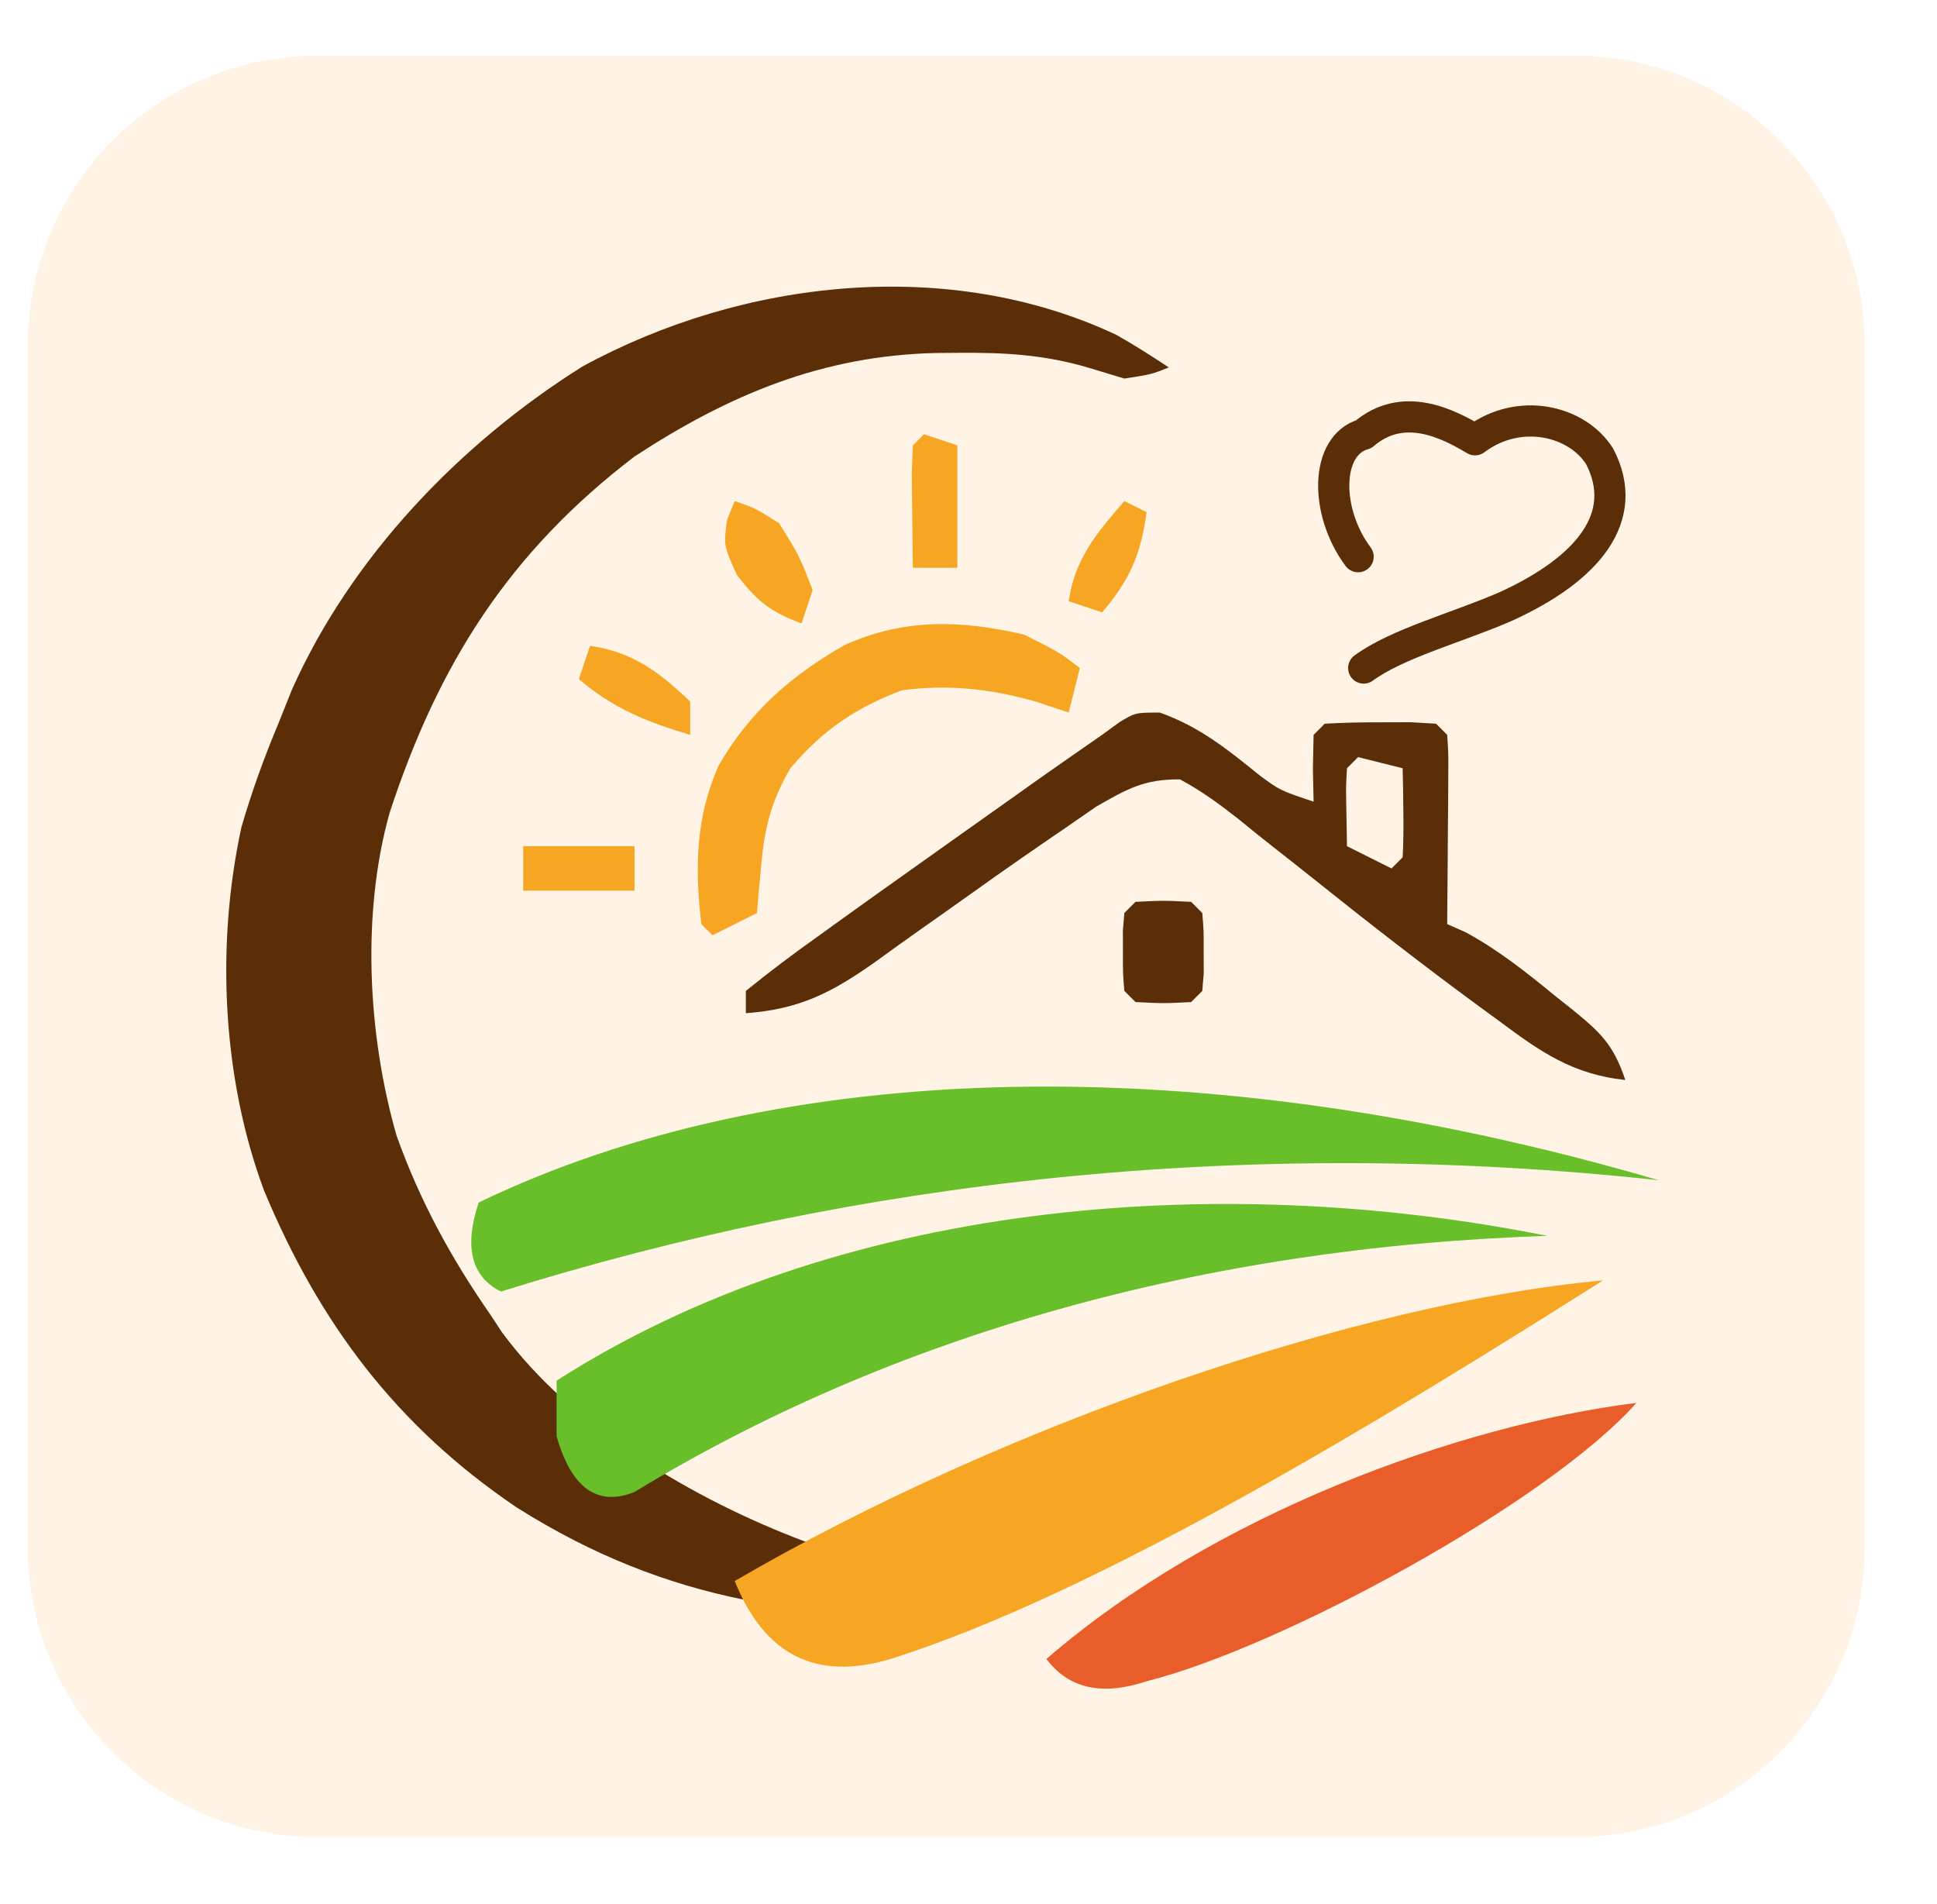
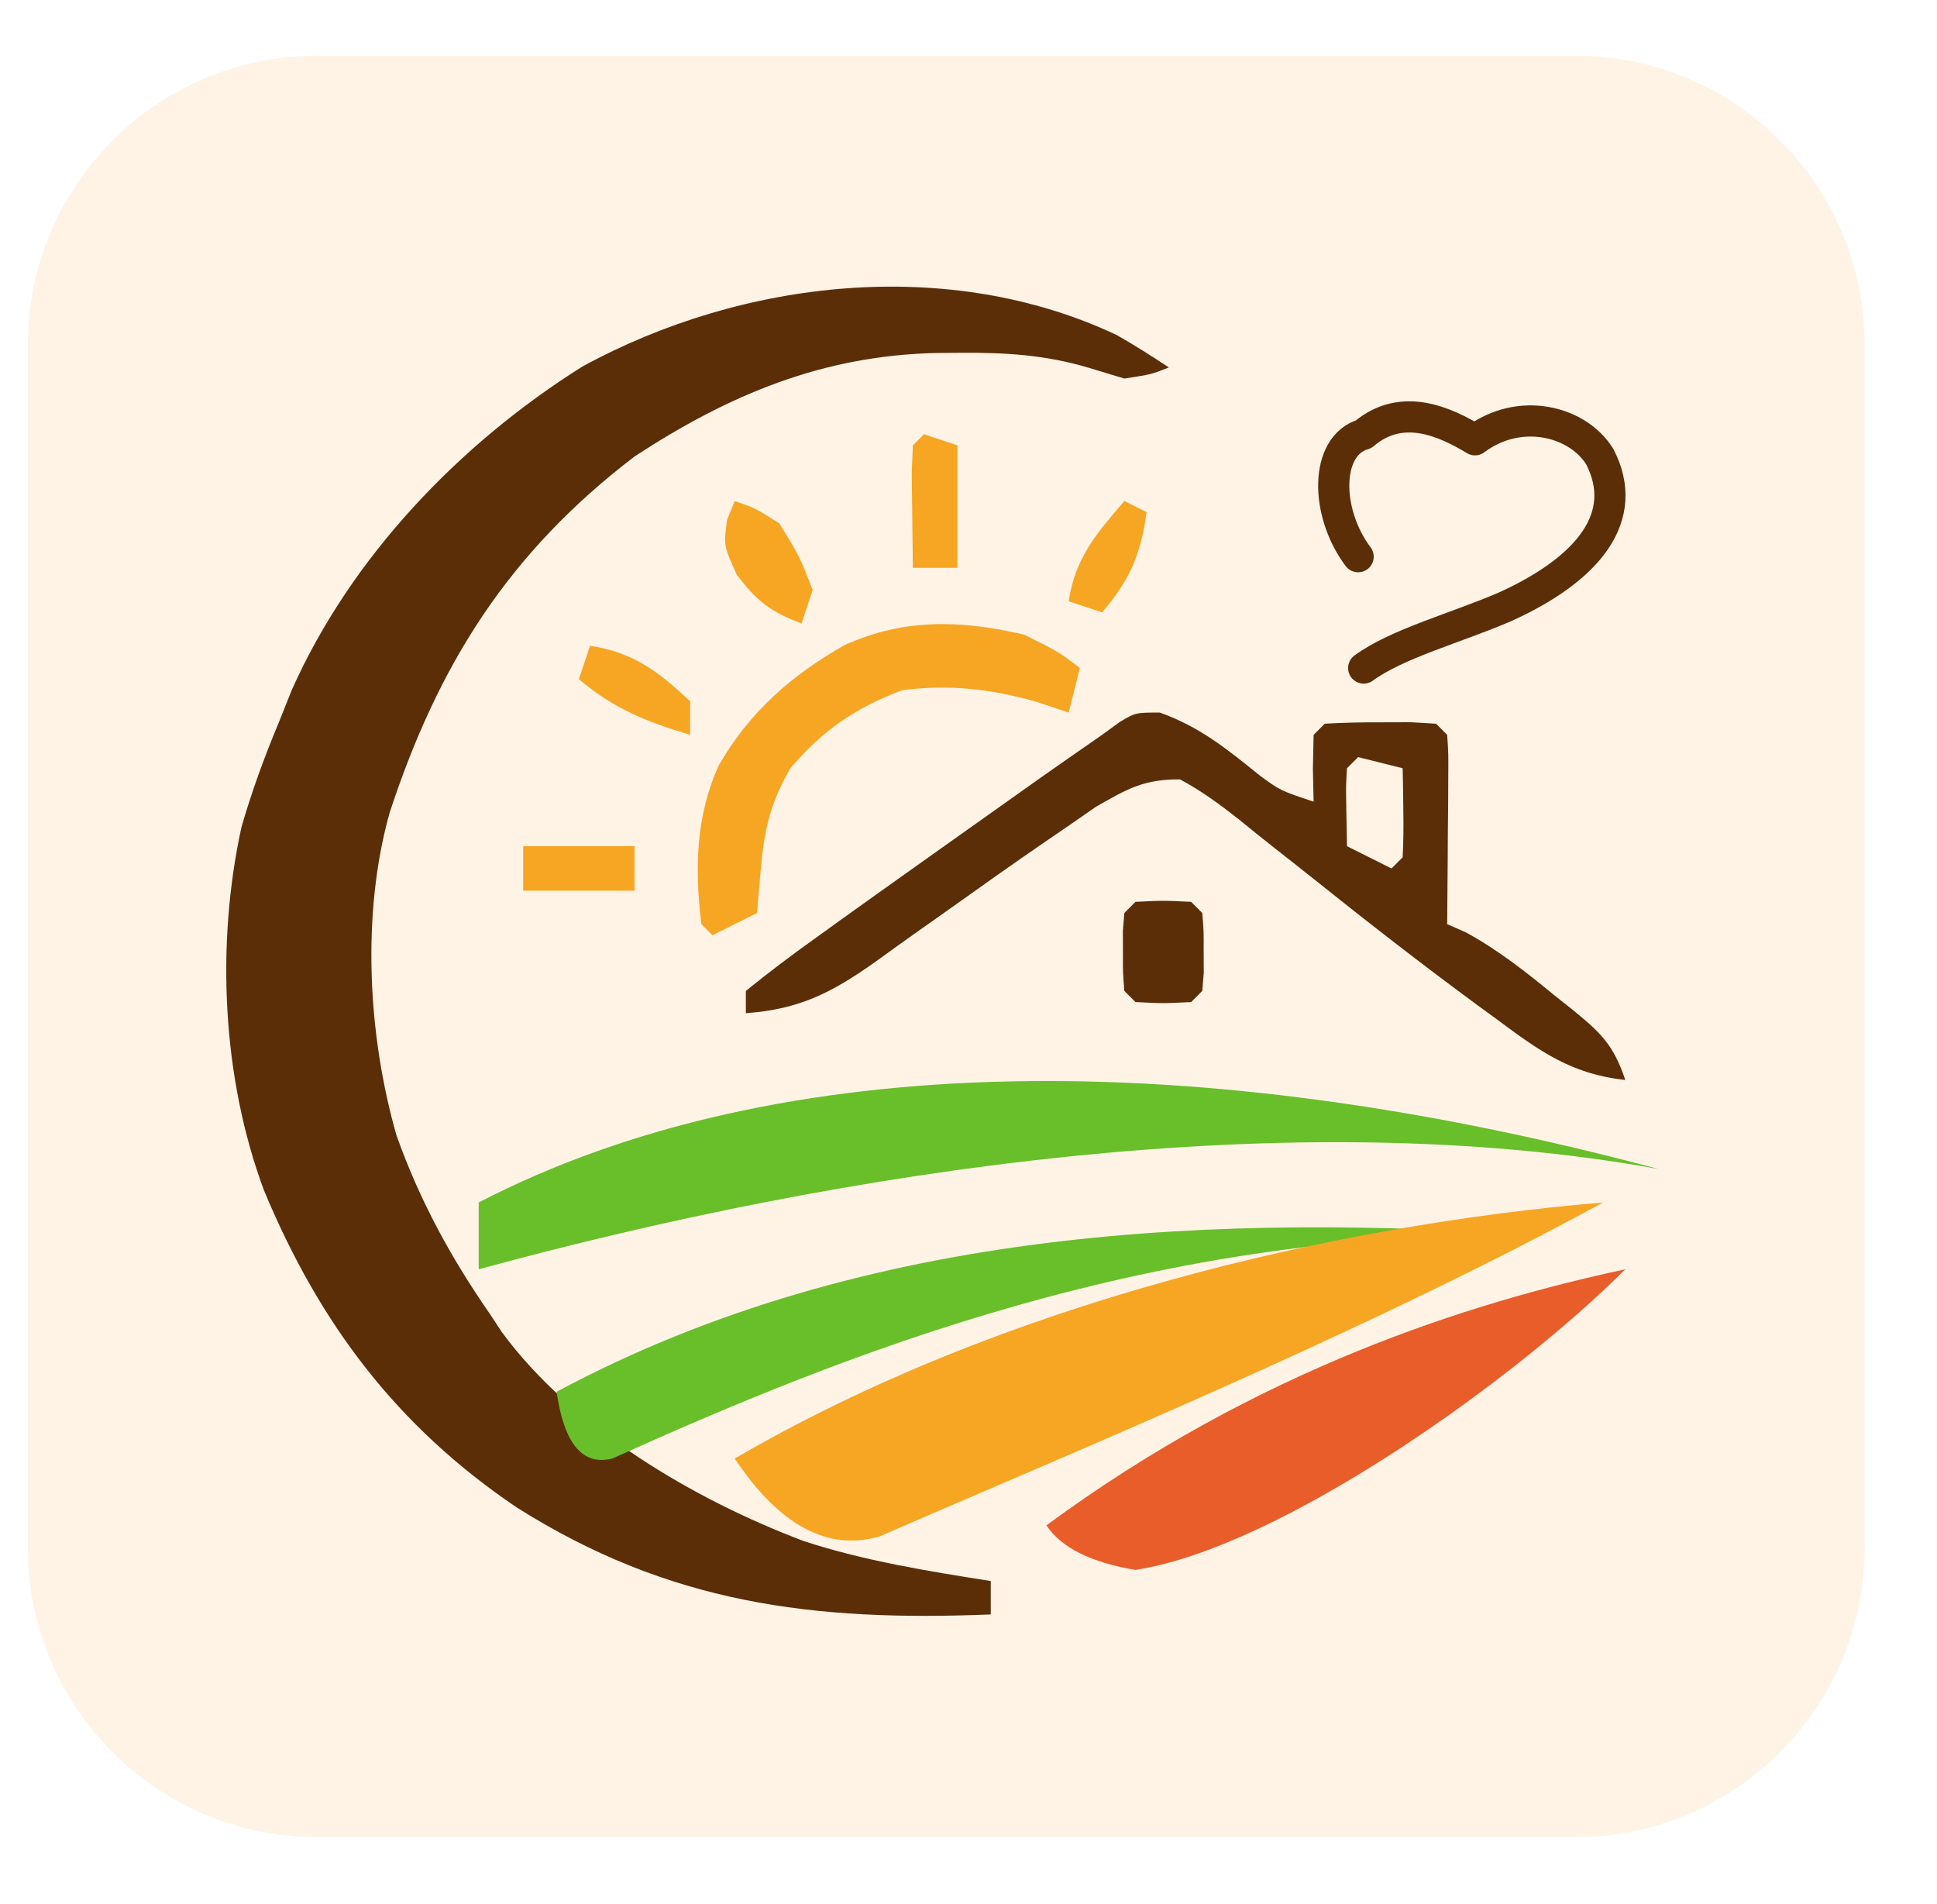
<svg xmlns="http://www.w3.org/2000/svg" viewBox="0 0 174 171" role="img" aria-labelledby="title">
  <rect x="2.5" y="5" width="165" height="160" rx="26" fill="#FFF3E6" />
  <g>
    <path fill="#5B2E08" fill-rule="evenodd" transform="translate(100.3086,30.08984)" d="M0 0 C1.602 0.906 3.155 1.897 4.691 2.91 C3.129 3.535 3.129 3.535 0.691 3.91 C0.169 3.752 0.169 3.752 -2.473 2.953 C-6.396 1.777 -10.042 1.563 -14.121 1.598 C-14.823 1.603 -15.525 1.609 -16.249 1.615 C-26.427 1.851 -34.818 5.355 -43.309 10.91 C-54.627 19.548 -60.943 29.597 -65.309 42.91 C-67.857 51.987 -67.267 62.916 -64.684 71.91 C-62.61 77.722 -59.821 82.849 -56.309 87.91 C-55.954 88.449 -55.6 88.988 -55.234 89.543 C-48.9 98.161 -37.984 104.592 -28.102 108.324 C-22.65 110.106 -16.961 111.019 -11.309 111.91 C-11.309 112.9 -11.309 113.89 -11.309 114.91 C-27.281 115.562 -40.21 113.947 -53.918 105.285 C-64.677 98.006 -71.612 88.788 -76.588 76.841 C-80.356 66.739 -80.919 54.746 -78.621 44.207 C-77.692 41.003 -76.596 37.986 -75.309 34.91 C-74.908 33.907 -74.507 32.904 -74.094 31.871 C-68.779 19.948 -59.036 9.765 -47.998 2.833 C-33.595 -5.033 -15.042 -7.101 0 0 Z " />
    <path fill="#5B2E08" fill-rule="evenodd" transform="translate(104.1875,64)" d="M0 0 C3.551 1.263 6.033 3.268 8.945 5.625 C10.812 7 10.812 7 13.812 8 C13.792 7.031 13.771 6.061 13.75 5.062 C13.771 4.052 13.791 3.041 13.812 2 C14.142 1.67 14.472 1.34 14.812 1 C16.477 0.902 18.145 0.87 19.812 0.875 C20.266 0.874 20.266 0.874 22.562 0.867 C22.934 0.889 22.934 0.889 24.812 1 C24.977 1.165 24.977 1.165 25.812 2 C25.926 3.674 25.926 3.674 25.91 5.816 C25.907 6.58 25.904 7.344 25.9 8.131 C25.896 8.532 25.896 8.532 25.875 10.562 C25.87 11.369 25.866 12.175 25.861 13.006 C25.85 15.004 25.833 17.002 25.812 19 C26.355 19.238 26.898 19.477 27.457 19.723 C30.402 21.32 32.92 23.322 35.5 25.438 C35.998 25.833 36.496 26.228 37.01 26.635 C39.571 28.723 40.744 29.795 41.812 33 C37.01 32.481 34.135 30.427 30.375 27.625 C29.771 27.185 29.167 26.744 28.545 26.29 C23.508 22.588 18.577 18.749 13.696 14.844 C12.621 13.986 11.542 13.133 10.458 12.287 C9.301 11.382 8.157 10.462 7.023 9.53 C5.328 8.202 3.711 7.017 1.812 6 C-1.414 5.971 -2.951 6.864 -5.738 8.461 C-6.65 9.093 -7.561 9.724 -8.5 10.375 C-9.004 10.719 -9.508 11.062 -10.028 11.416 C-13.152 13.553 -16.235 15.745 -19.316 17.941 C-20.02 18.438 -20.725 18.934 -21.45 19.446 C-22.833 20.423 -24.21 21.409 -25.579 22.406 C-29.501 25.173 -32.374 26.65 -37.188 27 C-37.188 26.34 -37.188 25.68 -37.188 25 C-35.078 23.286 -32.963 21.697 -30.75 20.125 C-30.419 19.886 -30.419 19.886 -28.741 18.676 C-26.563 17.109 -24.376 15.553 -22.188 14 C-21.418 13.453 -20.649 12.906 -19.857 12.342 C-10.092 5.403 -10.092 5.403 -5.188 2 C-4.666 1.62 -4.144 1.24 -3.606 0.848 C-2.188 0 -2.188 0 0 0 Z M17.812 4 C17.483 4.33 17.153 4.66 16.812 5 C16.715 6.629 16.715 6.629 16.75 8.562 C16.771 9.697 16.791 10.831 16.812 12 C17.472 12.33 17.472 12.33 20.812 14 C21.142 13.67 21.472 13.34 21.812 13 C21.884 11.648 21.896 10.292 21.875 8.938 C21.866 8.204 21.857 7.471 21.848 6.715 C21.836 6.149 21.824 5.583 21.812 5 C20.493 4.67 19.172 4.34 17.812 4 Z " />
    <path fill="#5B2E08" fill-rule="evenodd" transform="translate(102,81)" d="M0 0 C2.5 -0.125 2.5 -0.125 5 0 C5.33 0.33 5.66 0.66 6 1 C6.133 2.594 6.133 2.594 6.125 4.5 C6.128 5.129 6.13 5.758 6.133 6.406 C6.089 6.932 6.045 7.458 6 8 C5.67 8.33 5.34 8.66 5 9 C2.5 9.125 2.5 9.125 0 9 C-0.33 8.67 -0.66 8.34 -1 8 C-1.133 6.406 -1.133 6.406 -1.125 4.5 C-1.128 3.871 -1.13 3.242 -1.133 2.594 C-1.089 2.068 -1.045 1.542 -1 1 C-0.67 0.67 -0.34 0.34 0 0 Z " />
    <path fill="#F6A623" fill-rule="evenodd" transform="translate(83,39)" d="M0 0 C0.99 0.33 1.98 0.66 3 1 C3 4.63 3 8.26 3 12 C1.68 12 0.36 12 -1 12 C-1.027 10.188 -1.046 8.375 -1.062 6.562 C-1.074 5.553 -1.086 4.544 -1.098 3.504 C-1.065 2.678 -1.033 1.851 -1 1 C-0.67 0.67 -0.34 0.34 0 0 Z " />
    <path fill="#F6A623" fill-rule="evenodd" transform="translate(66,45)" d="M0 0 C1.812 0.625 1.812 0.625 4 2 C5.812 4.938 5.812 4.938 7 8 C6.67 8.99 6.34 9.98 6 11 C3.215 9.944 2.021 9.027 0.188 6.625 C-1 4 -1 4 -0.688 1.688 C-0.461 1.131 -0.234 0.574 0 0 Z " />
    <path fill="#F6A623" fill-rule="evenodd" transform="translate(101,45)" d="M0 0 C0.66 0.33 1.32 0.66 2 1 C1.469 4.821 0.503 7.062 -2 10 C-2.99 9.67 -3.98 9.34 -5 9 C-4.426 5.129 -2.513 2.918 0 0 Z " />
    <path fill="#F6A623" fill-rule="evenodd" transform="translate(92,57)" d="M0 0 C3.125 1.562 3.125 1.562 5 3 C4.67 4.32 4.34 5.64 4 7 C3.01 6.67 2.02 6.34 1 6 C-3.046 4.864 -6.82 4.447 -11 5 C-15.2 6.615 -18.091 8.571 -21 12 C-22.718 14.94 -23.327 17.369 -23.625 20.75 C-23.662 21.15 -23.662 21.15 -23.852 23.172 C-23.901 23.775 -23.95 24.378 -24 25 C-24.66 25.33 -24.66 25.33 -28 27 C-28.33 26.67 -28.66 26.34 -29 26 C-29.591 21.033 -29.52 16.351 -27.438 11.75 C-24.657 6.921 -20.933 3.671 -16.121 0.93 C-10.739 -1.484 -5.691 -1.318 0 0 Z " />
    <path fill="#F6A623" fill-rule="evenodd" transform="translate(53,58)" d="M0 0 C3.872 0.574 6.185 2.341 9 5 C9 5.99 9 6.98 9 8 C5.088 6.844 2.125 5.645 -1 3 C-0.67 2.01 -0.34 1.02 0 0 Z " />
    <path fill="#F6A623" fill-rule="evenodd" transform="translate(47,76)" d="M0 0 C3.3 0 6.6 0 10 0 C10 1.32 10 2.64 10 4 C6.7 4 3.4 4 0 4 C0 2.68 0 1.36 0 0 Z " />
    <path d="M 122 50 C 119 46 119 40 122.5 39 C 126 36 130 38 132.5 39.5 C 136.5 36.5 141.7 37.8 143.7 41 C 146.5 46.4 142.7 51.1 135.2 54.5 C 130.8 56.4 125.5 57.8 122.5 60" fill="none" stroke="#5B2E08" stroke-width="2.8" stroke-linecap="round" stroke-linejoin="round" />
    <g id="campos-revisados-em-curvas" aria-label="Duas faixas verdes, uma amarela e uma laranja">
-       <path fill="#68BF2A" d="M 43 108 C 70 95 108 94 149 106 C 112 102 77 106 45 116 Q 41 114 43 108 Z" />
-       <path fill="#68BF2A" d="M 50 124 C 75 108 109 105 139 111 C 108 112 80 120 57 134 Q 52 136 50 129 Z" />
-       <path fill="#F6A623" d="M 66 142 C 90 128 122 117 144 115 C 125 127 99 143 80 149 Q 70 152 66 142 Z" />
-       <path fill="#E85D2A" d="M 94 149 C 109 136 131 128 147 126 C 139 135 115 148 103 151 Q 97 153 94 149 Z" />
+       <path fill="#68BF2A" d="M 43 108 C 70 94 108 94 149 105 C 116 99 76 105 43 114 Z" />
+       <path fill="#68BF2A" d="M 50 125 C 78 110 110 109 139 111 C 104 110 75 122 55 131 Q 51 132 50 125 Z" />
+       <path fill="#F6A623" d="M 66 131 C 90 117 120 110 144 108 C 122 120 95 131 79 138 Q 72 140 66 131 Z" />
+       <path fill="#E85D2A" d="M 94 137 C 113 123 132 117 146 114 C 136 124 115 139 102 141 Q 96 140 94 137 Z" />
    </g>
  </g>
</svg>
